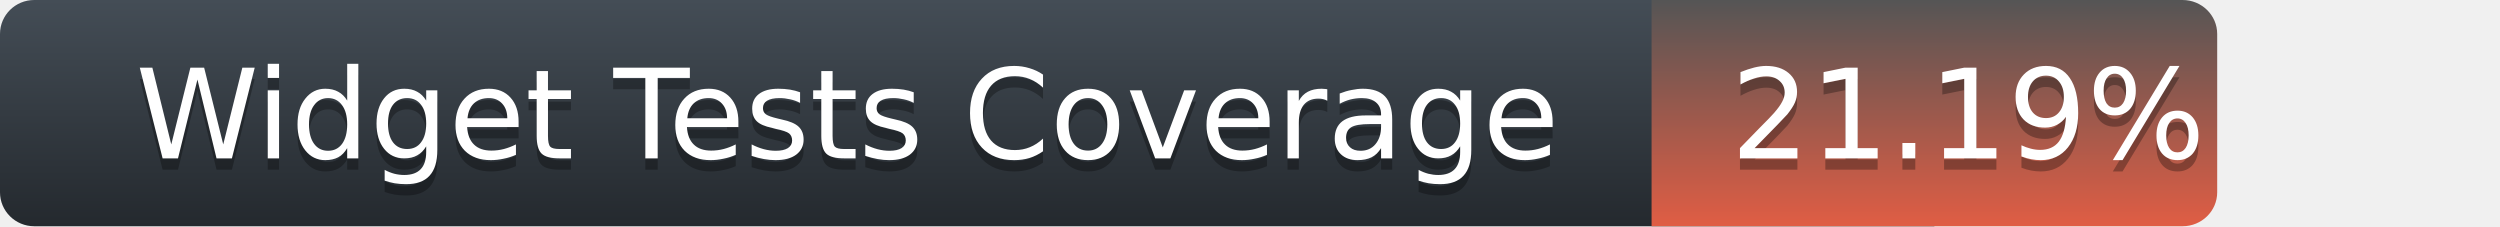
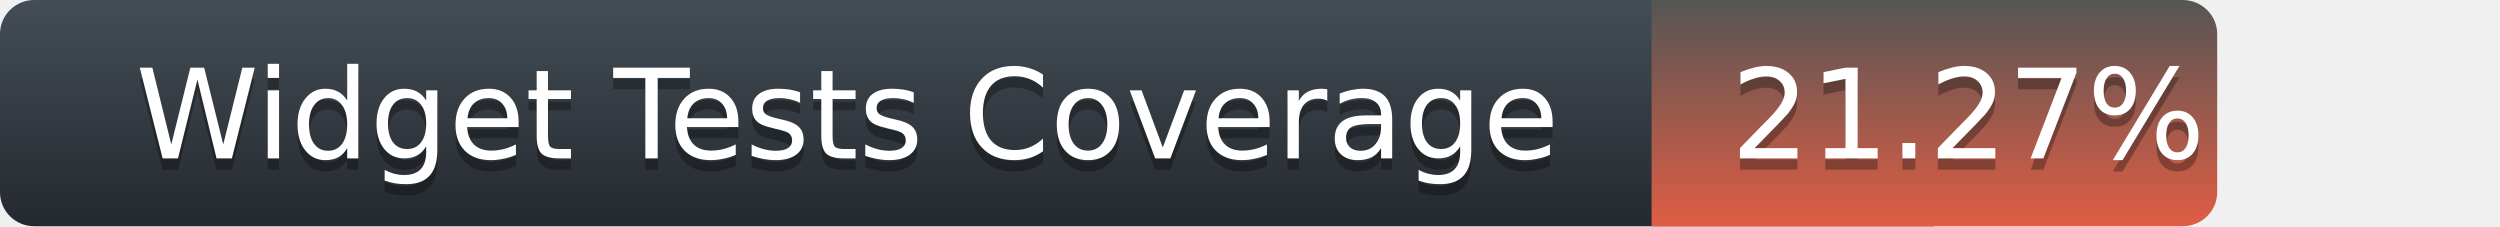
<svg xmlns="http://www.w3.org/2000/svg" width="221" height="20">
  <defs>
    <linearGradient id="title-fill" x1="50%" y1="0%" x2="50%" y2="100%">
      <stop stop-color="#444D56" offset="0%" />
      <stop stop-color="#24292E" offset="100%" />
    </linearGradient>
    <linearGradient id="coverage-fill" x1="50%" y1="0%" x2="50%" y2="100%">
      <stop stop-color="#555" offset="0%" />
      <stop stop-color="#e05d44" offset="100%" />
    </linearGradient>
  </defs>
  <g fill="none" fill-rule="evenodd">
    <g font-family="'DejaVu Sans',Verdana,Geneva,sans-serif" font-size="11">
      <path d="M0,3 C0,1.343 1.355,0 3.027,0 L171,0 L171,20 L3.027,20 C1.355,20 0,18.657 0,17 L0,3 Z" fill="url(#title-fill)" fill-rule="nonzero" />
      <text fill="#010101" fill-opacity=".3">
        <tspan x="12" y="15" aria-hidden="true">Widget Tests Coverage</tspan>
      </text>
      <text fill="#FFFFFF">
        <tspan x="12" y="14">Widget Tests Coverage</tspan>
      </text>
    </g>
    <g transform="translate(146)" font-family="'DejaVu Sans',Verdana,Geneva,sans-serif" font-size="11">
      <path d="M0 0h46.939C48.629 0 50 1.343 50 3v14c0 1.657-1.37 3-3.061 3H0V0z" fill="url(#coverage-fill)" fill-rule="nonzero" />
      <text fill="#010101" fill-opacity=".3" aria-hidden="true">
-         <tspan x="7" y="15">21.19%</tspan>
+         <tspan x="7" y="15">21.27%</tspan>
      </text>
      <text fill="#FFFFFF">
-         <tspan x="7" y="14">21.19%</tspan>
+         <tspan x="7" y="14">21.27%</tspan>
      </text>
    </g>
  </g>
</svg>
